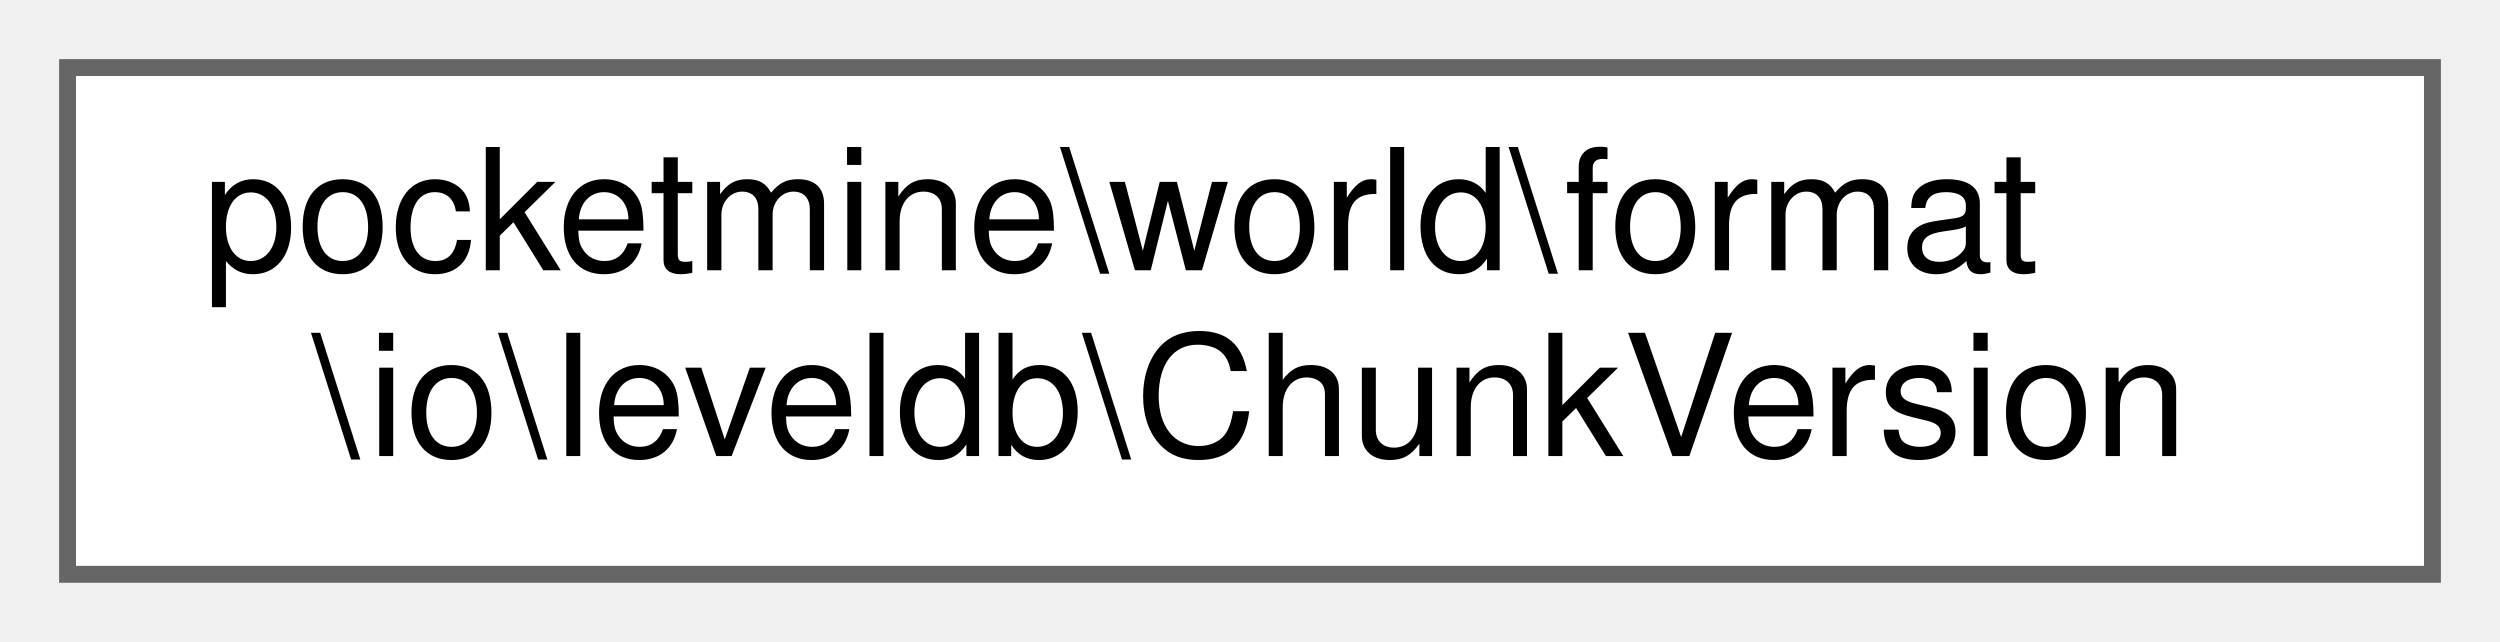
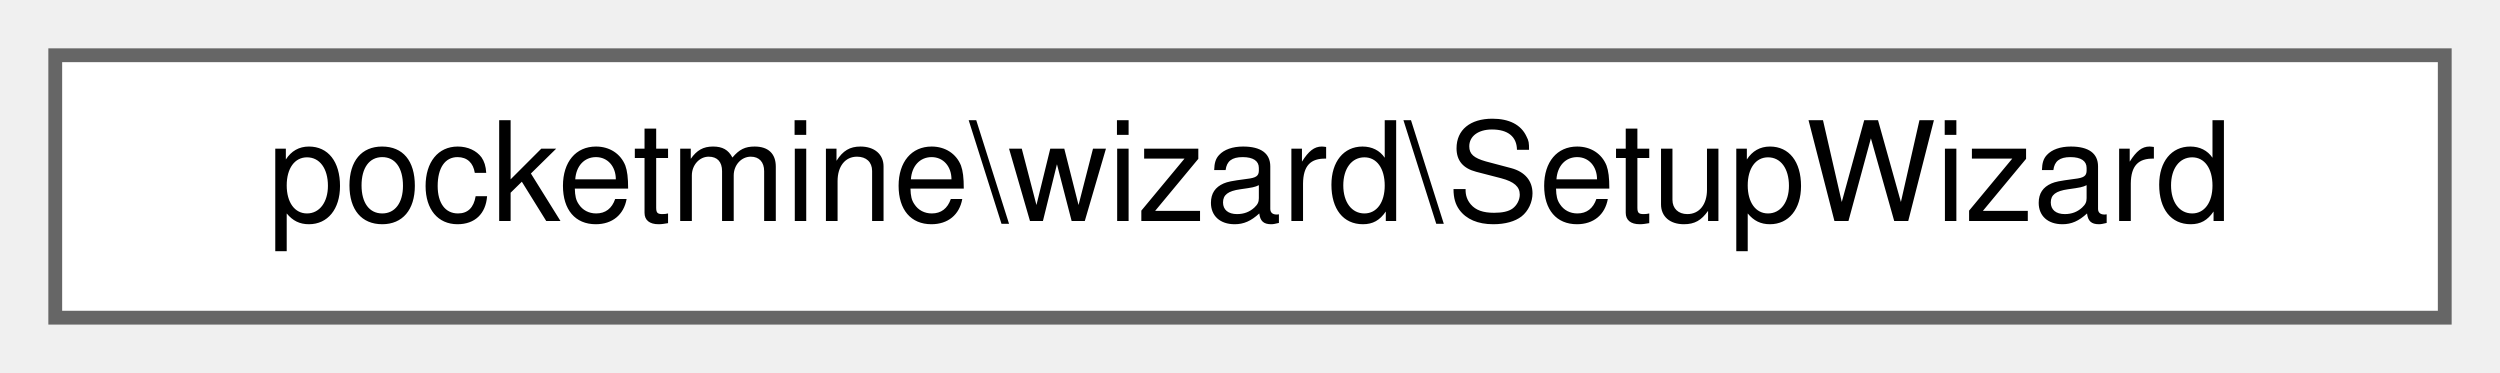
- <svg xmlns="http://www.w3.org/2000/svg" xmlns:xlink="http://www.w3.org/1999/xlink" width="148pt" height="38pt" viewBox="0.00 0.00 148.00 38.00">
-   <g id="graph0" class="graph" transform="scale(1 1) rotate(0) translate(4 34)">
+ <svg xmlns="http://www.w3.org/2000/svg" xmlns:xlink="http://www.w3.org/1999/xlink" width="181pt" height="27pt" viewBox="0.00 0.00 181.00 27.00">
+   <g id="graph0" class="graph" transform="scale(1 1) rotate(0) translate(4 23)">
    <g id="Node000000" class="node">
      <g id="a_Node000000">
-         <a xlink:href="d9/dc6/classpocketmine_1_1world_1_1format_1_1io_1_1leveldb_1_1_chunk_version.html" target="_top" xlink:title=" ">
-           <polygon fill="white" stroke="#666666" points="140,-30 0,-30 0,0 140,0 140,-30" />
-           <text text-anchor="start" x="8" y="-18" font-family="Helvetica,sans-Serif" font-size="10.00">pocketmine\world\format</text>
-           <text text-anchor="middle" x="70" y="-7" font-family="Helvetica,sans-Serif" font-size="10.00">\io\leveldb\ChunkVersion</text>
+         <a xlink:href="d7/dde/classpocketmine_1_1wizard_1_1_setup_wizard.html" target="_top" xlink:title=" ">
+           <polygon fill="white" stroke="#666666" points="173,-19 0,-19 0,0 173,0 173,-19" />
+           <text text-anchor="middle" x="86.5" y="-7" font-family="Helvetica,sans-Serif" font-size="10.00">pocketmine\wizard\SetupWizard</text>
        </a>
      </g>
    </g>
  </g>
</svg>
